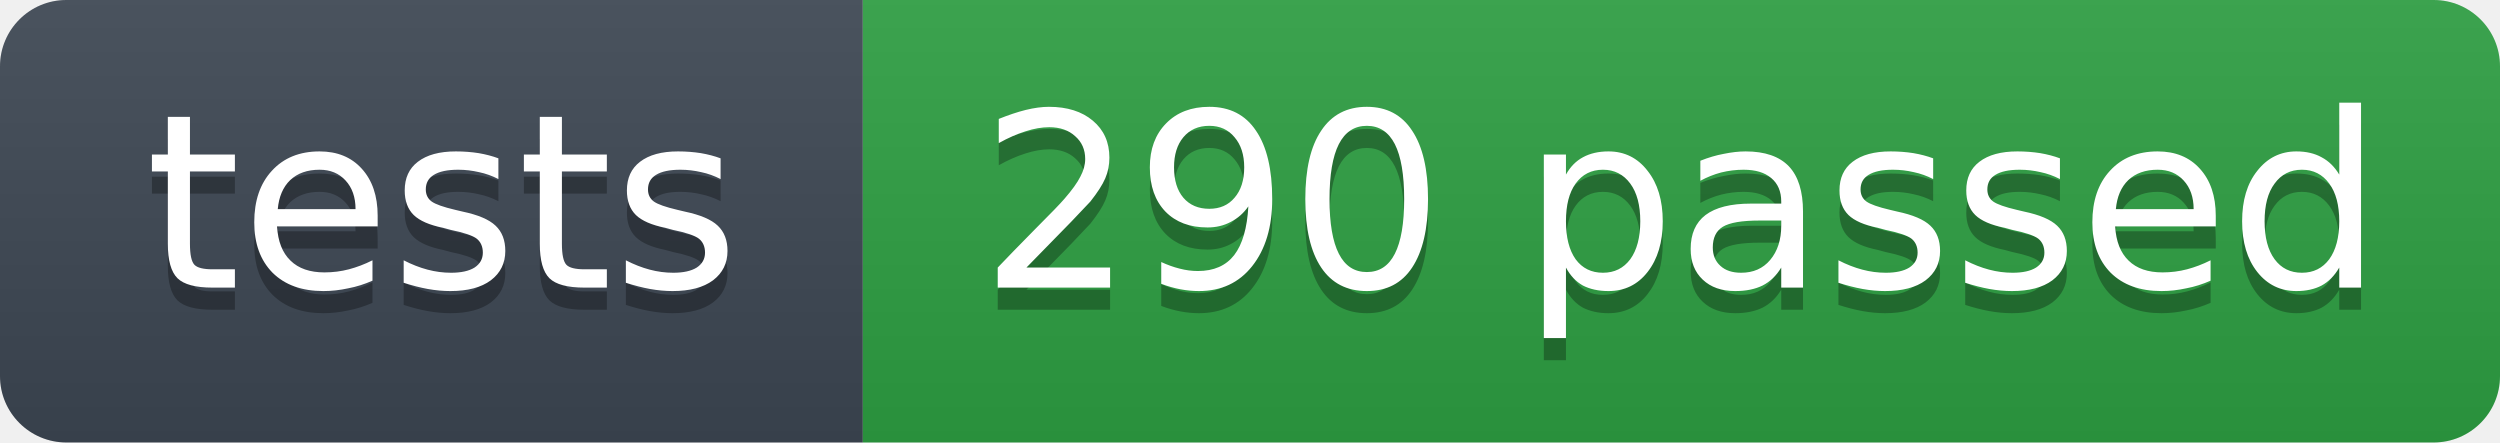
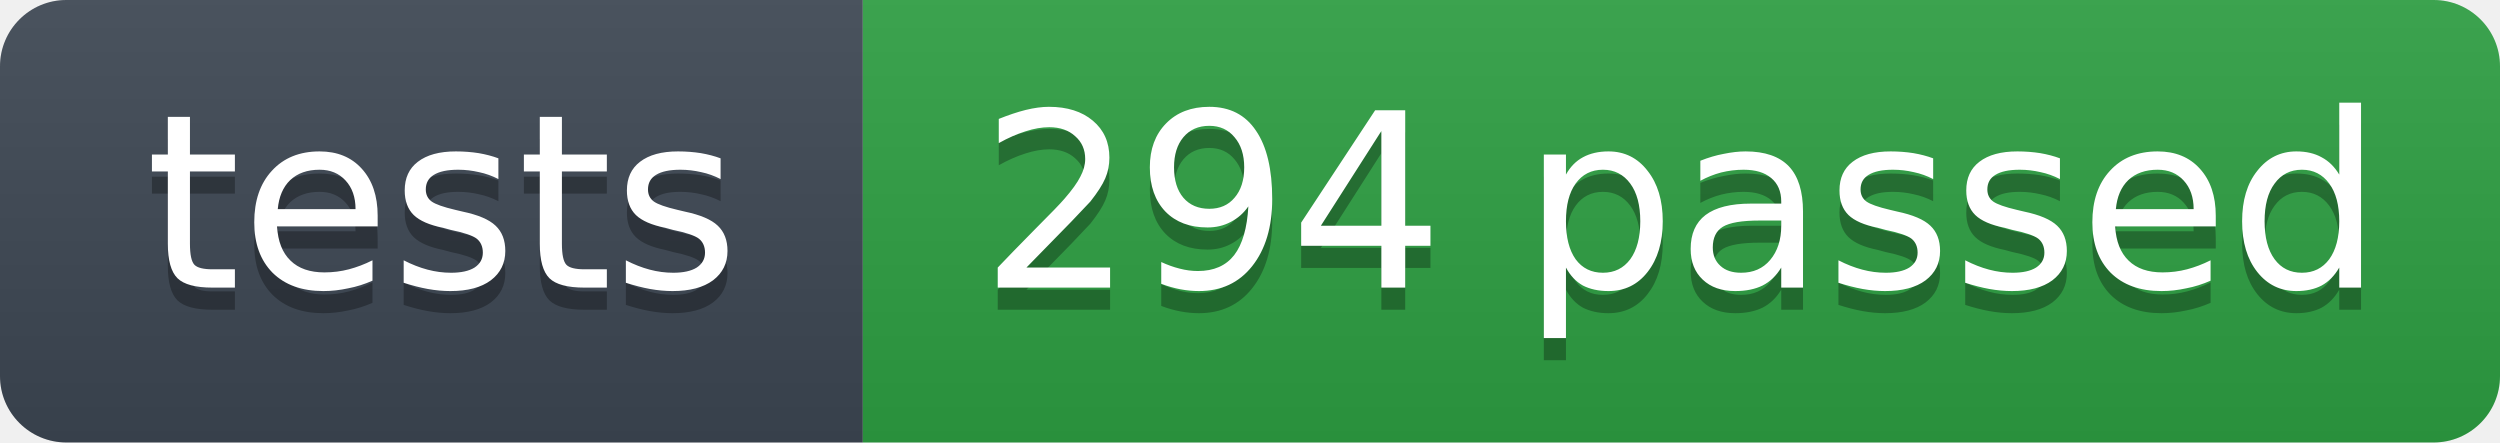
- <svg xmlns="http://www.w3.org/2000/svg" width="113" height="20" role="img" aria-label="tests: 290 passed">
+ <svg xmlns="http://www.w3.org/2000/svg" width="113" height="20" role="img" aria-label="tests: 294 passed">
  <linearGradient id="s" x2="0" y2="100%">
    <stop offset="0" stop-color="#bbb" stop-opacity=".1" />
    <stop offset="1" stop-opacity=".1" />
  </linearGradient>
  <clipPath id="r">
    <rect width="113" height="20" rx="3" fill="#fff" />
  </clipPath>
  <g clip-path="url(#r)">
    <rect width="39" height="20" fill="#3d4753" />
    <rect x="39" width="74" height="20" fill="#2ea043" />
    <rect width="113" height="20" fill="url(#s)" />
  </g>
  <g fill="#fff" text-anchor="middle" font-family="Verdana,Geneva,DejaVu Sans,sans-serif" font-size="11">
    <text x="20" y="14" fill="#010101" fill-opacity=".3">tests</text>
    <text x="20" y="13">tests</text>
-     <text x="76" y="14" fill="#010101" fill-opacity=".3">290 passed</text>
-     <text x="76" y="13">290 passed</text>
+     <text x="76" y="14" fill="#010101" fill-opacity=".3">294 passed</text>
+     <text x="76" y="13">294 passed</text>
  </g>
</svg>
